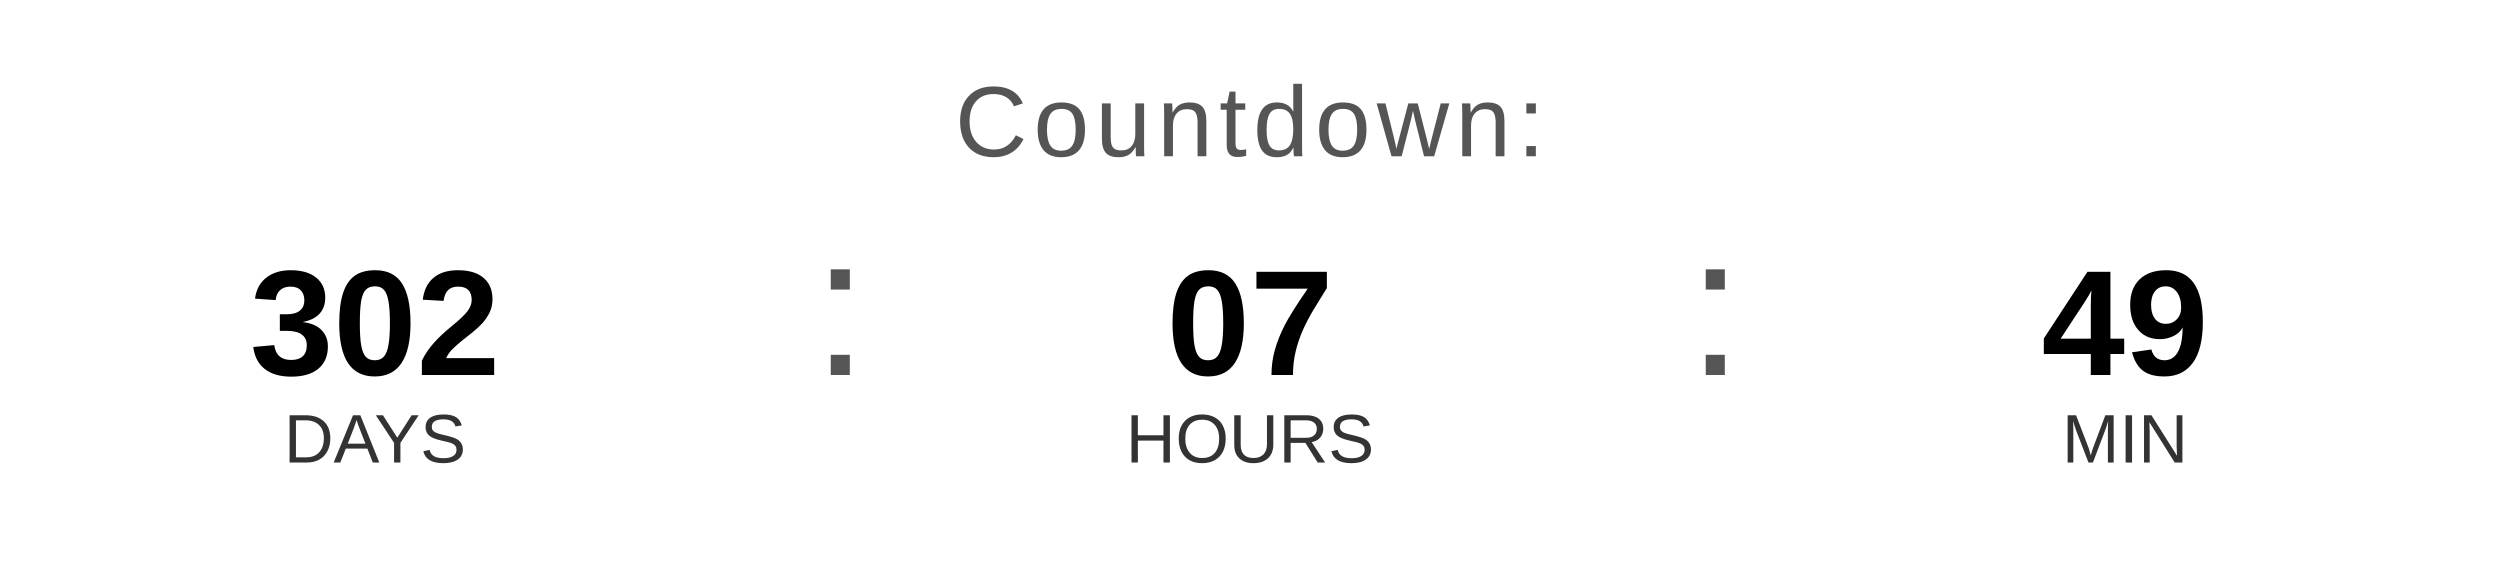
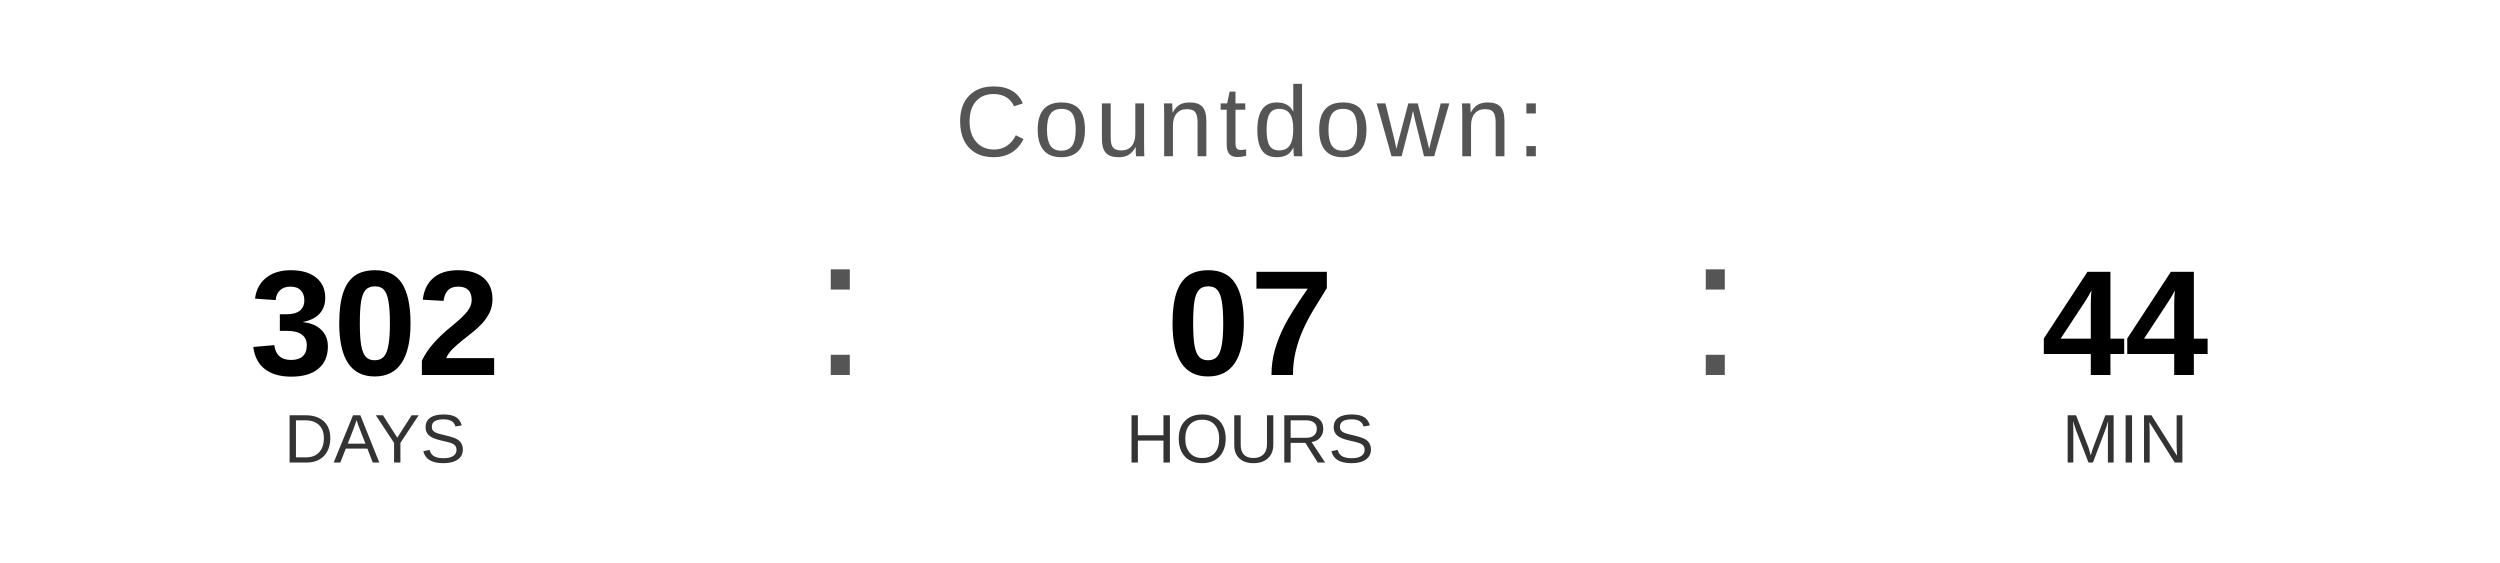
<svg xmlns="http://www.w3.org/2000/svg" width="400" height="90" viewBox="0 0 400 90">
  <text x="200" y="25" font-family="Arial, Helvetica, sans-serif" font-size="16" fill="#555555" text-anchor="middle" letter-spacing="1">
    Countdown:
  </text>
  <text x="60" y="60" font-family="Arial, Helvetica, sans-serif" font-size="24" font-weight="bold" fill="#000000" text-anchor="middle">302</text>
  <text x="60" y="74" font-family="Arial, Helvetica, sans-serif" font-size="11" fill="#333333" text-anchor="middle">DAYS</text>
  <text x="130" y="60" font-family="Arial, sans-serif" font-size="32" fill="#555555">:</text>
  <text x="200" y="60" font-family="Arial, Helvetica, sans-serif" font-size="24" font-weight="bold" fill="#000000" text-anchor="middle">07</text>
  <text x="200" y="74" font-family="Arial, Helvetica, sans-serif" font-size="11" fill="#333333" text-anchor="middle">HOURS</text>
  <text x="270" y="60" font-family="Arial, sans-serif" font-size="32" fill="#555555">:</text>
-   <text x="340" y="60" font-family="Arial, Helvetica, sans-serif" font-size="24" font-weight="bold" fill="#000000" text-anchor="middle">49</text>
+   <text x="340" y="60" font-family="Arial, Helvetica, sans-serif" font-size="24" font-weight="bold" fill="#000000" text-anchor="middle">44</text>
  <text x="340" y="74" font-family="Arial, Helvetica, sans-serif" font-size="11" fill="#333333" text-anchor="middle">MIN</text>
</svg>
